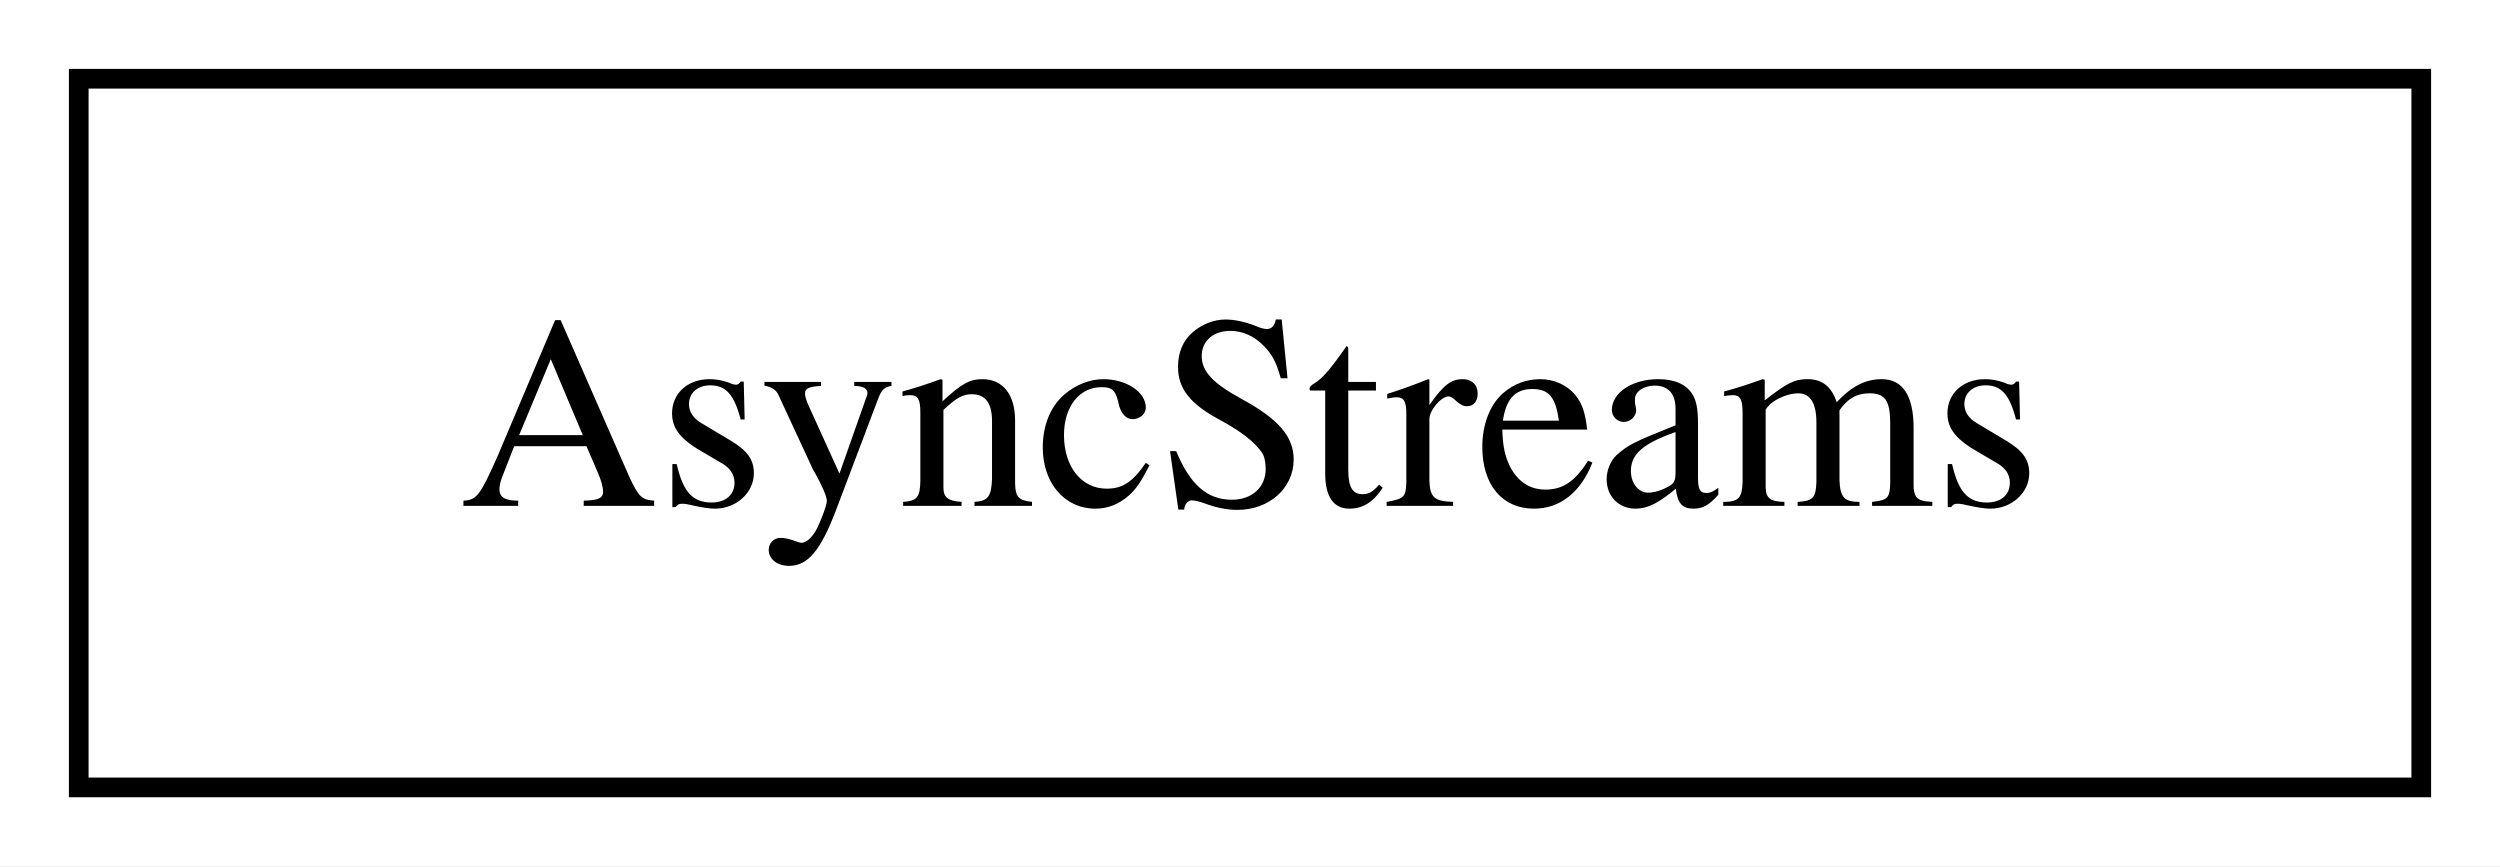
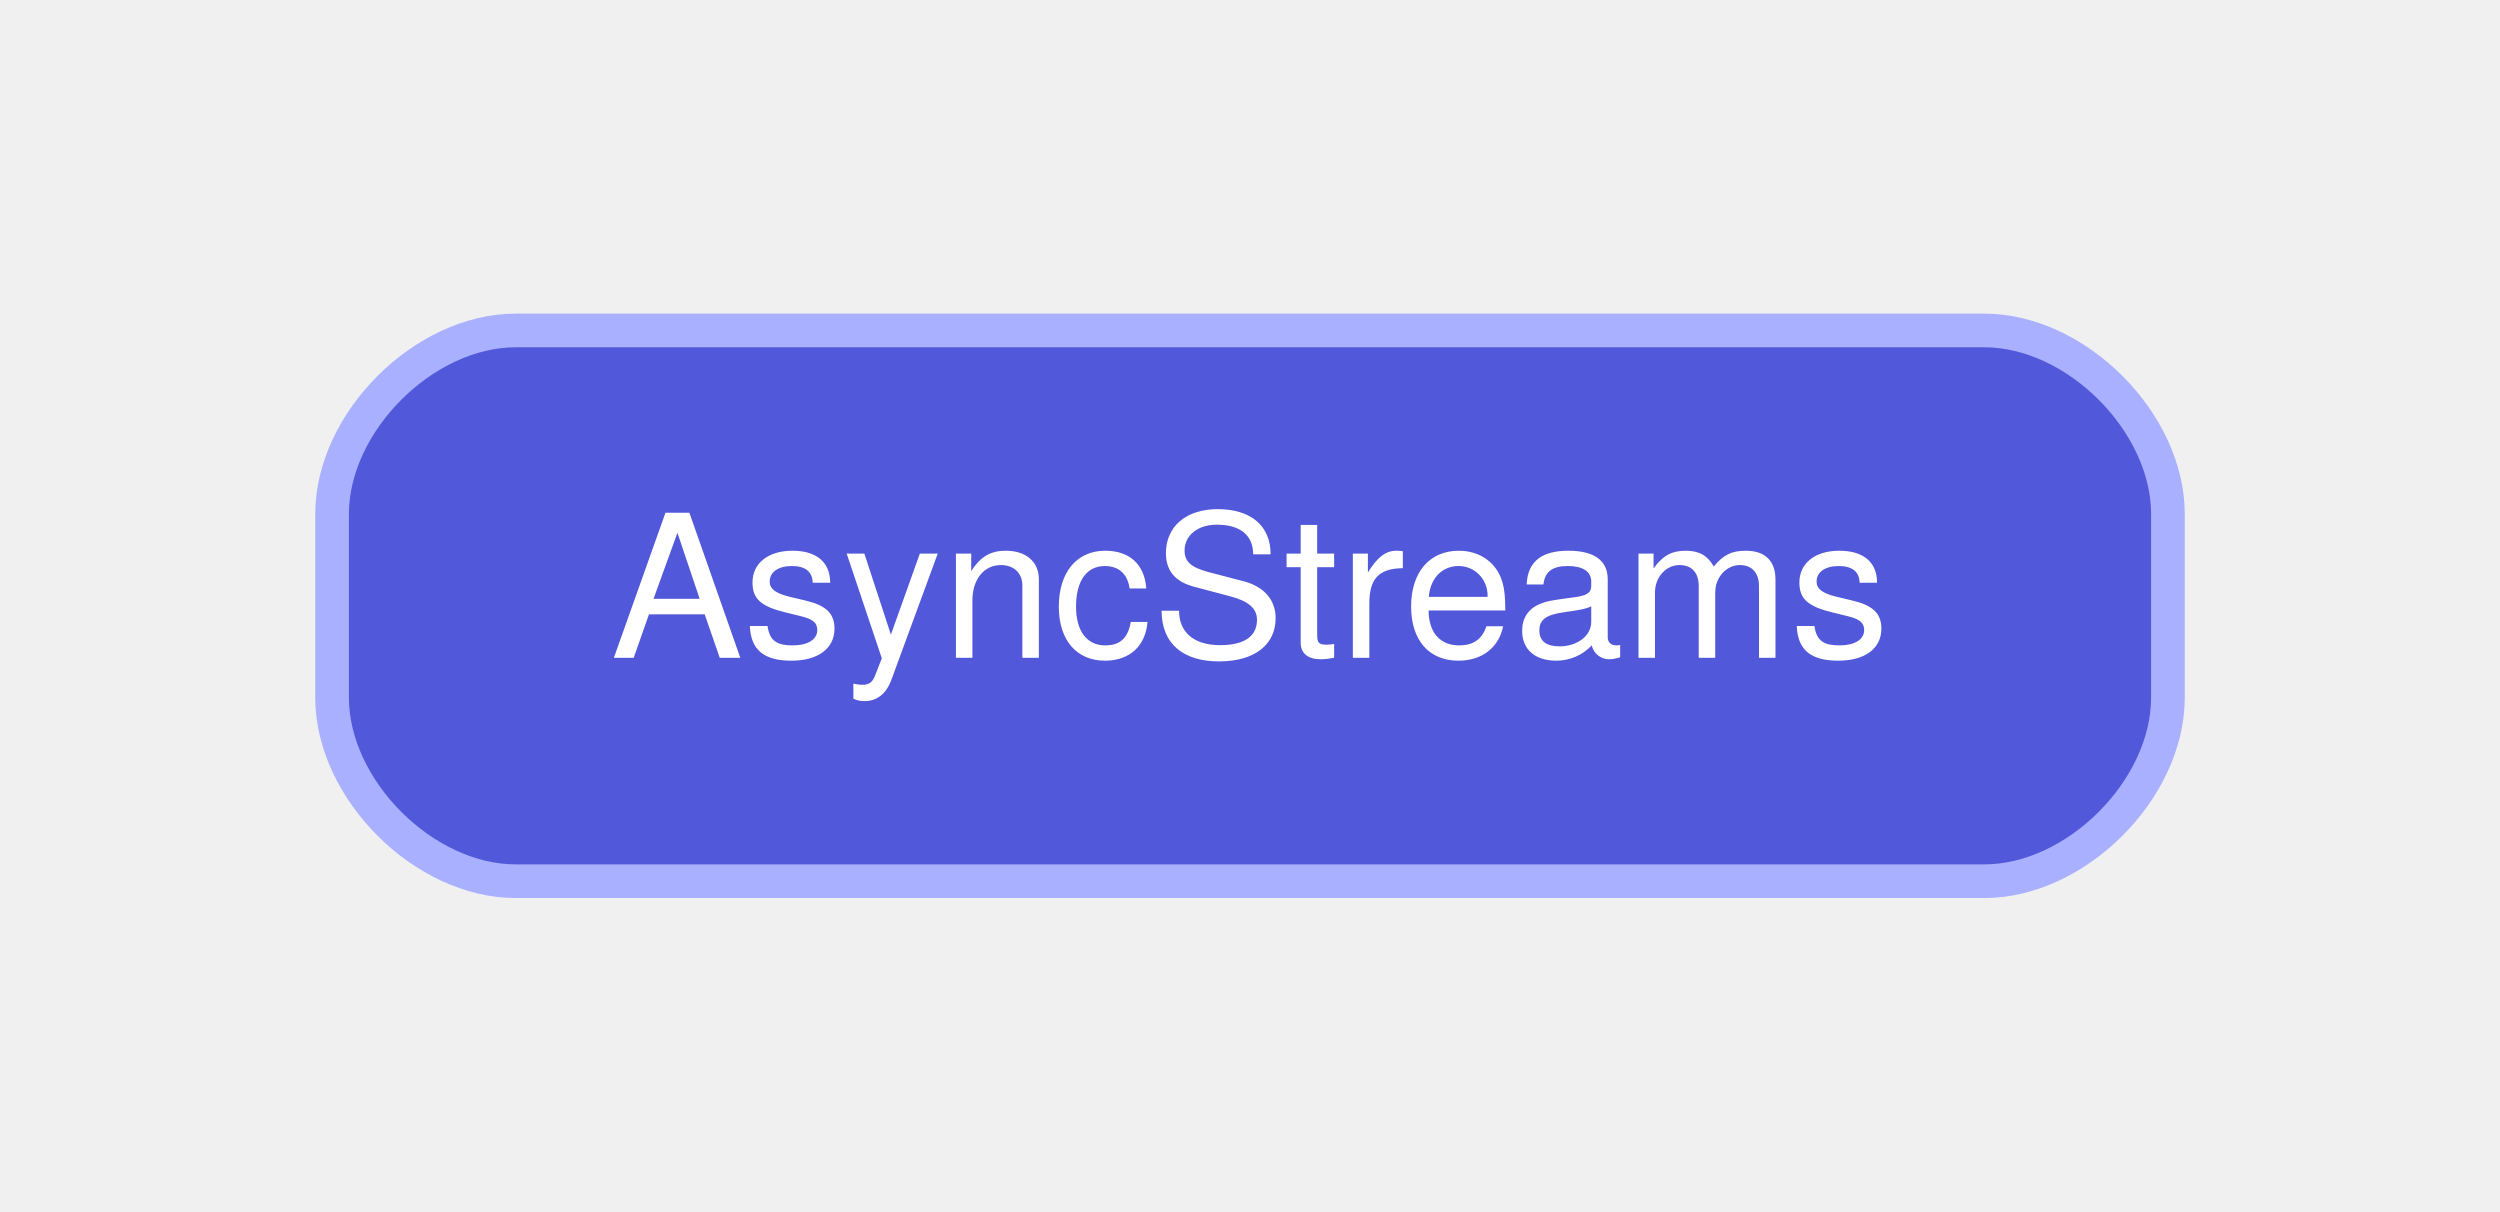
- <svg xmlns="http://www.w3.org/2000/svg" width="127pt" height="44pt" viewBox="0.00 0.00 127.00 44.00">
-   <g id="graph0" class="graph" transform="scale(1 1) rotate(0) translate(4 40)">
-     <polygon fill="white" stroke="transparent" points="-4,4 -4,-40 123,-40 123,4 -4,4" />
+ <svg xmlns="http://www.w3.org/2000/svg" width="163pt" height="79pt" viewBox="0.00 0.00 163.20 79.20">
+   <g id="graph0" class="graph" transform="scale(1 1) rotate(0) translate(21.6 57.6)">
    <g id="node1" class="node">
-       <polygon fill="none" stroke="black" points="119,-36 0,-36 0,0 119,0 119,-36" />
-       <text text-anchor="middle" x="59.5" y="-14.3" font-family="Times,serif" font-size="14.00">AsyncStreams</text>
+       <path fill="#5158d9" stroke="#a8b0ff" stroke-width="2.2" d="M108,-36C108,-36 12,-36 12,-36 6,-36 0,-30 0,-24 0,-24 0,-12 0,-12 0,-6 6,0 12,0 12,0 108,0 108,0 114,0 120,-6 120,-12 120,-12 120,-24 120,-24 120,-30 114,-36 108,-36" />
+       <text text-anchor="middle" x="60" y="-14.6" font-family="Helvetica Neue" font-size="13.00" fill="#ffffff">AsyncStreams</text>
    </g>
  </g>
</svg>
